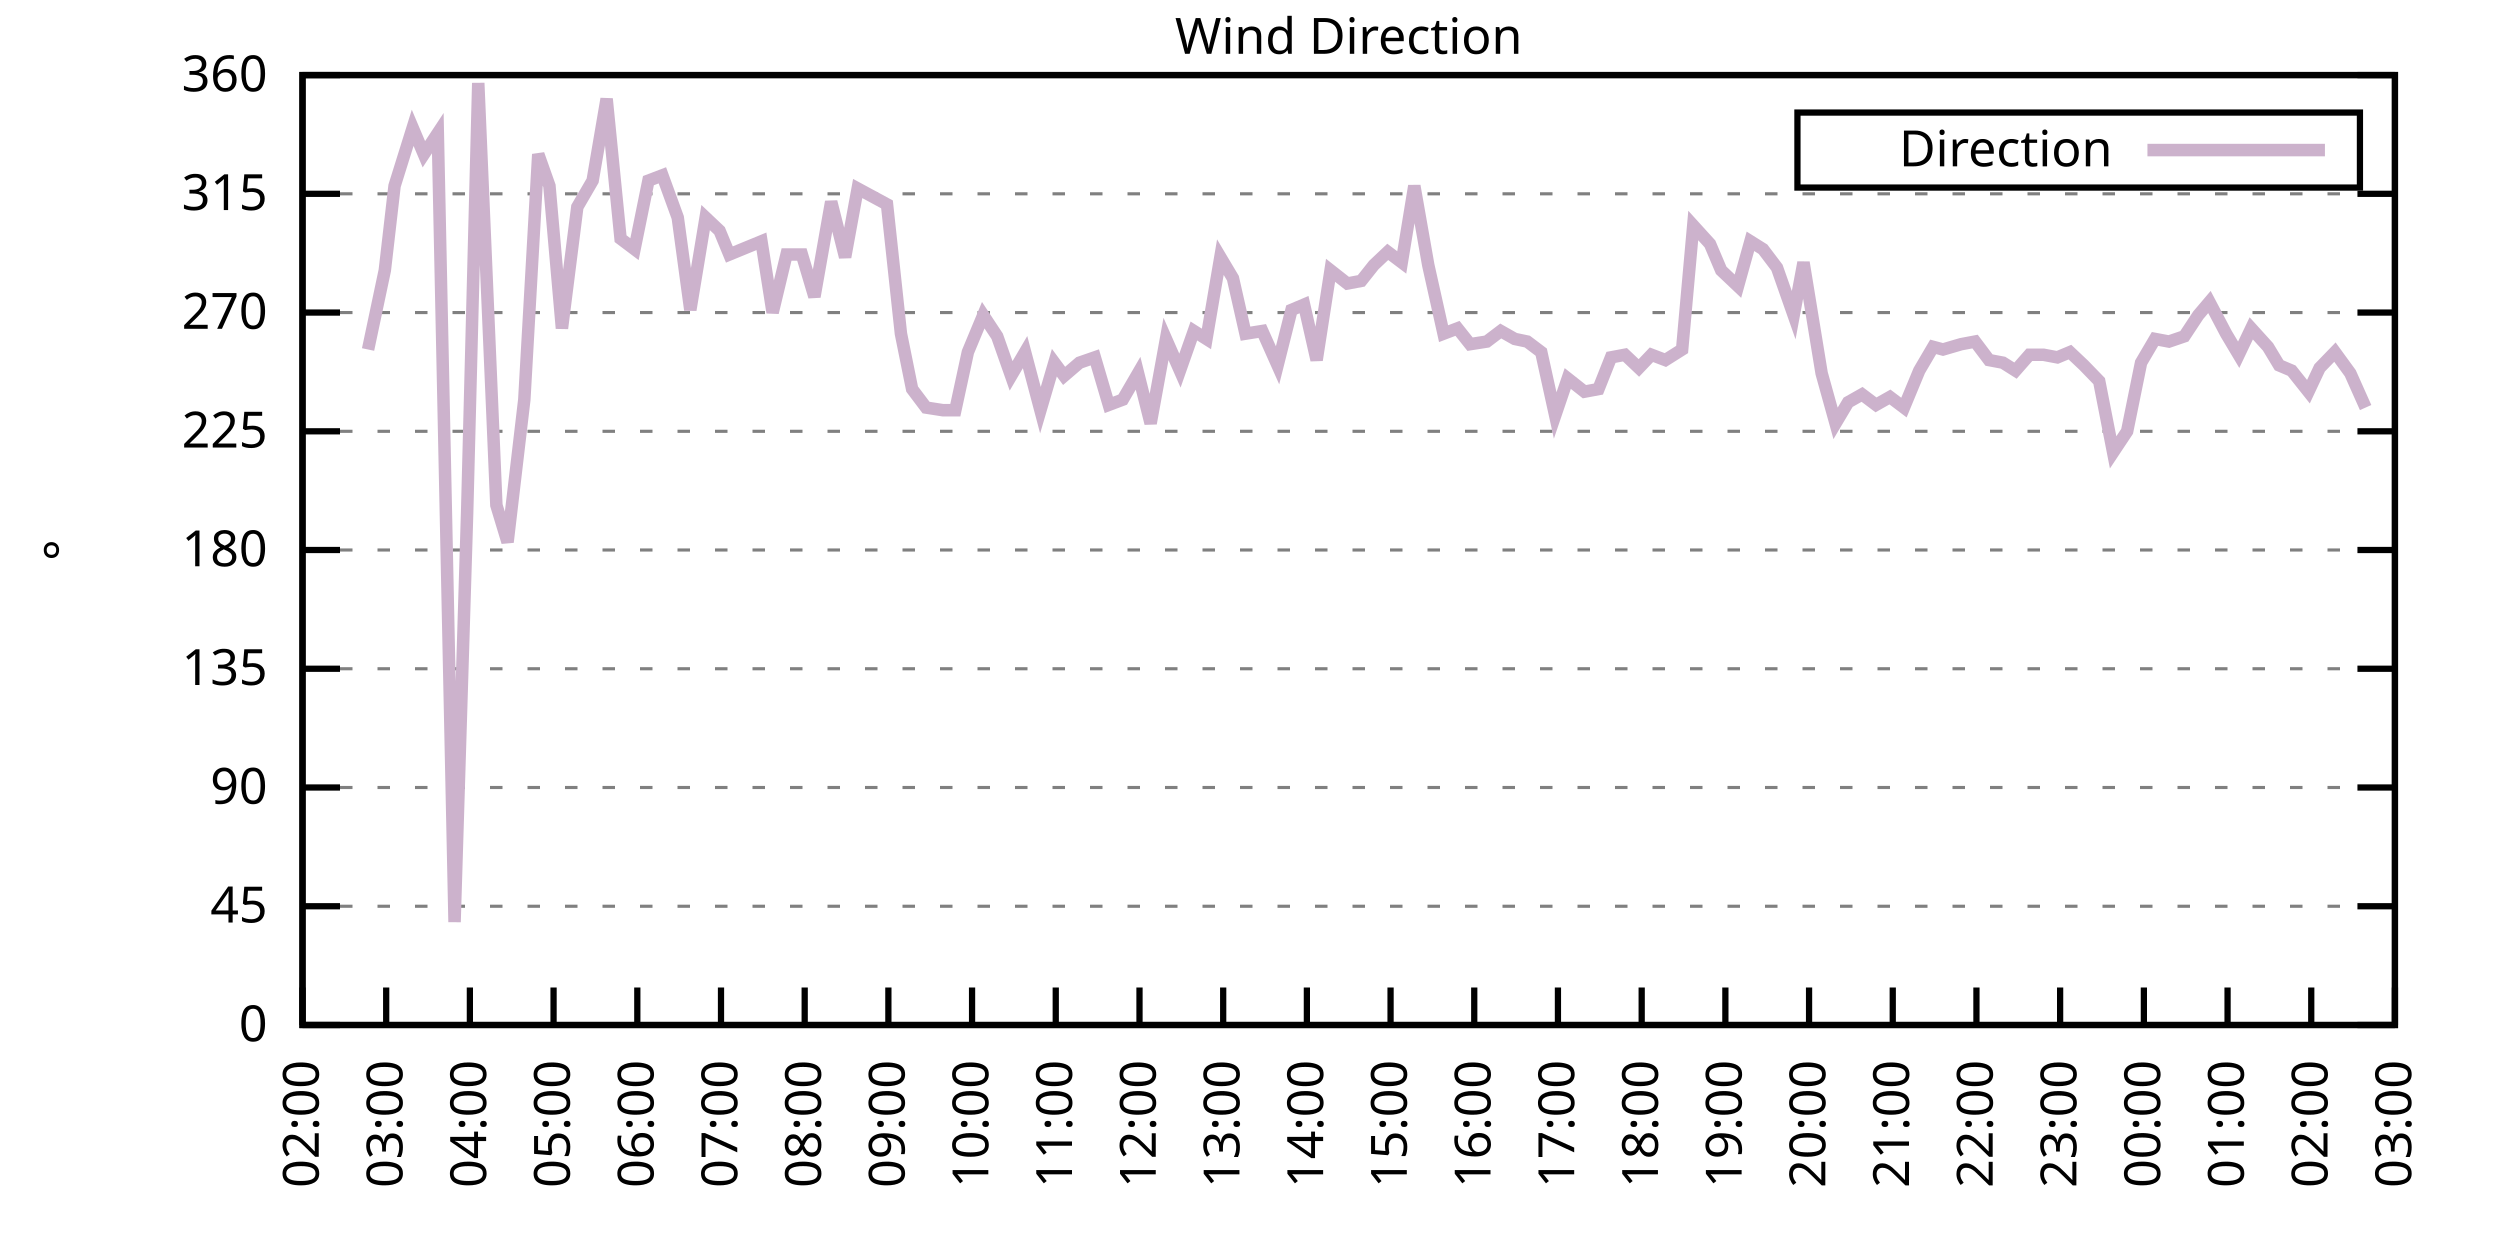
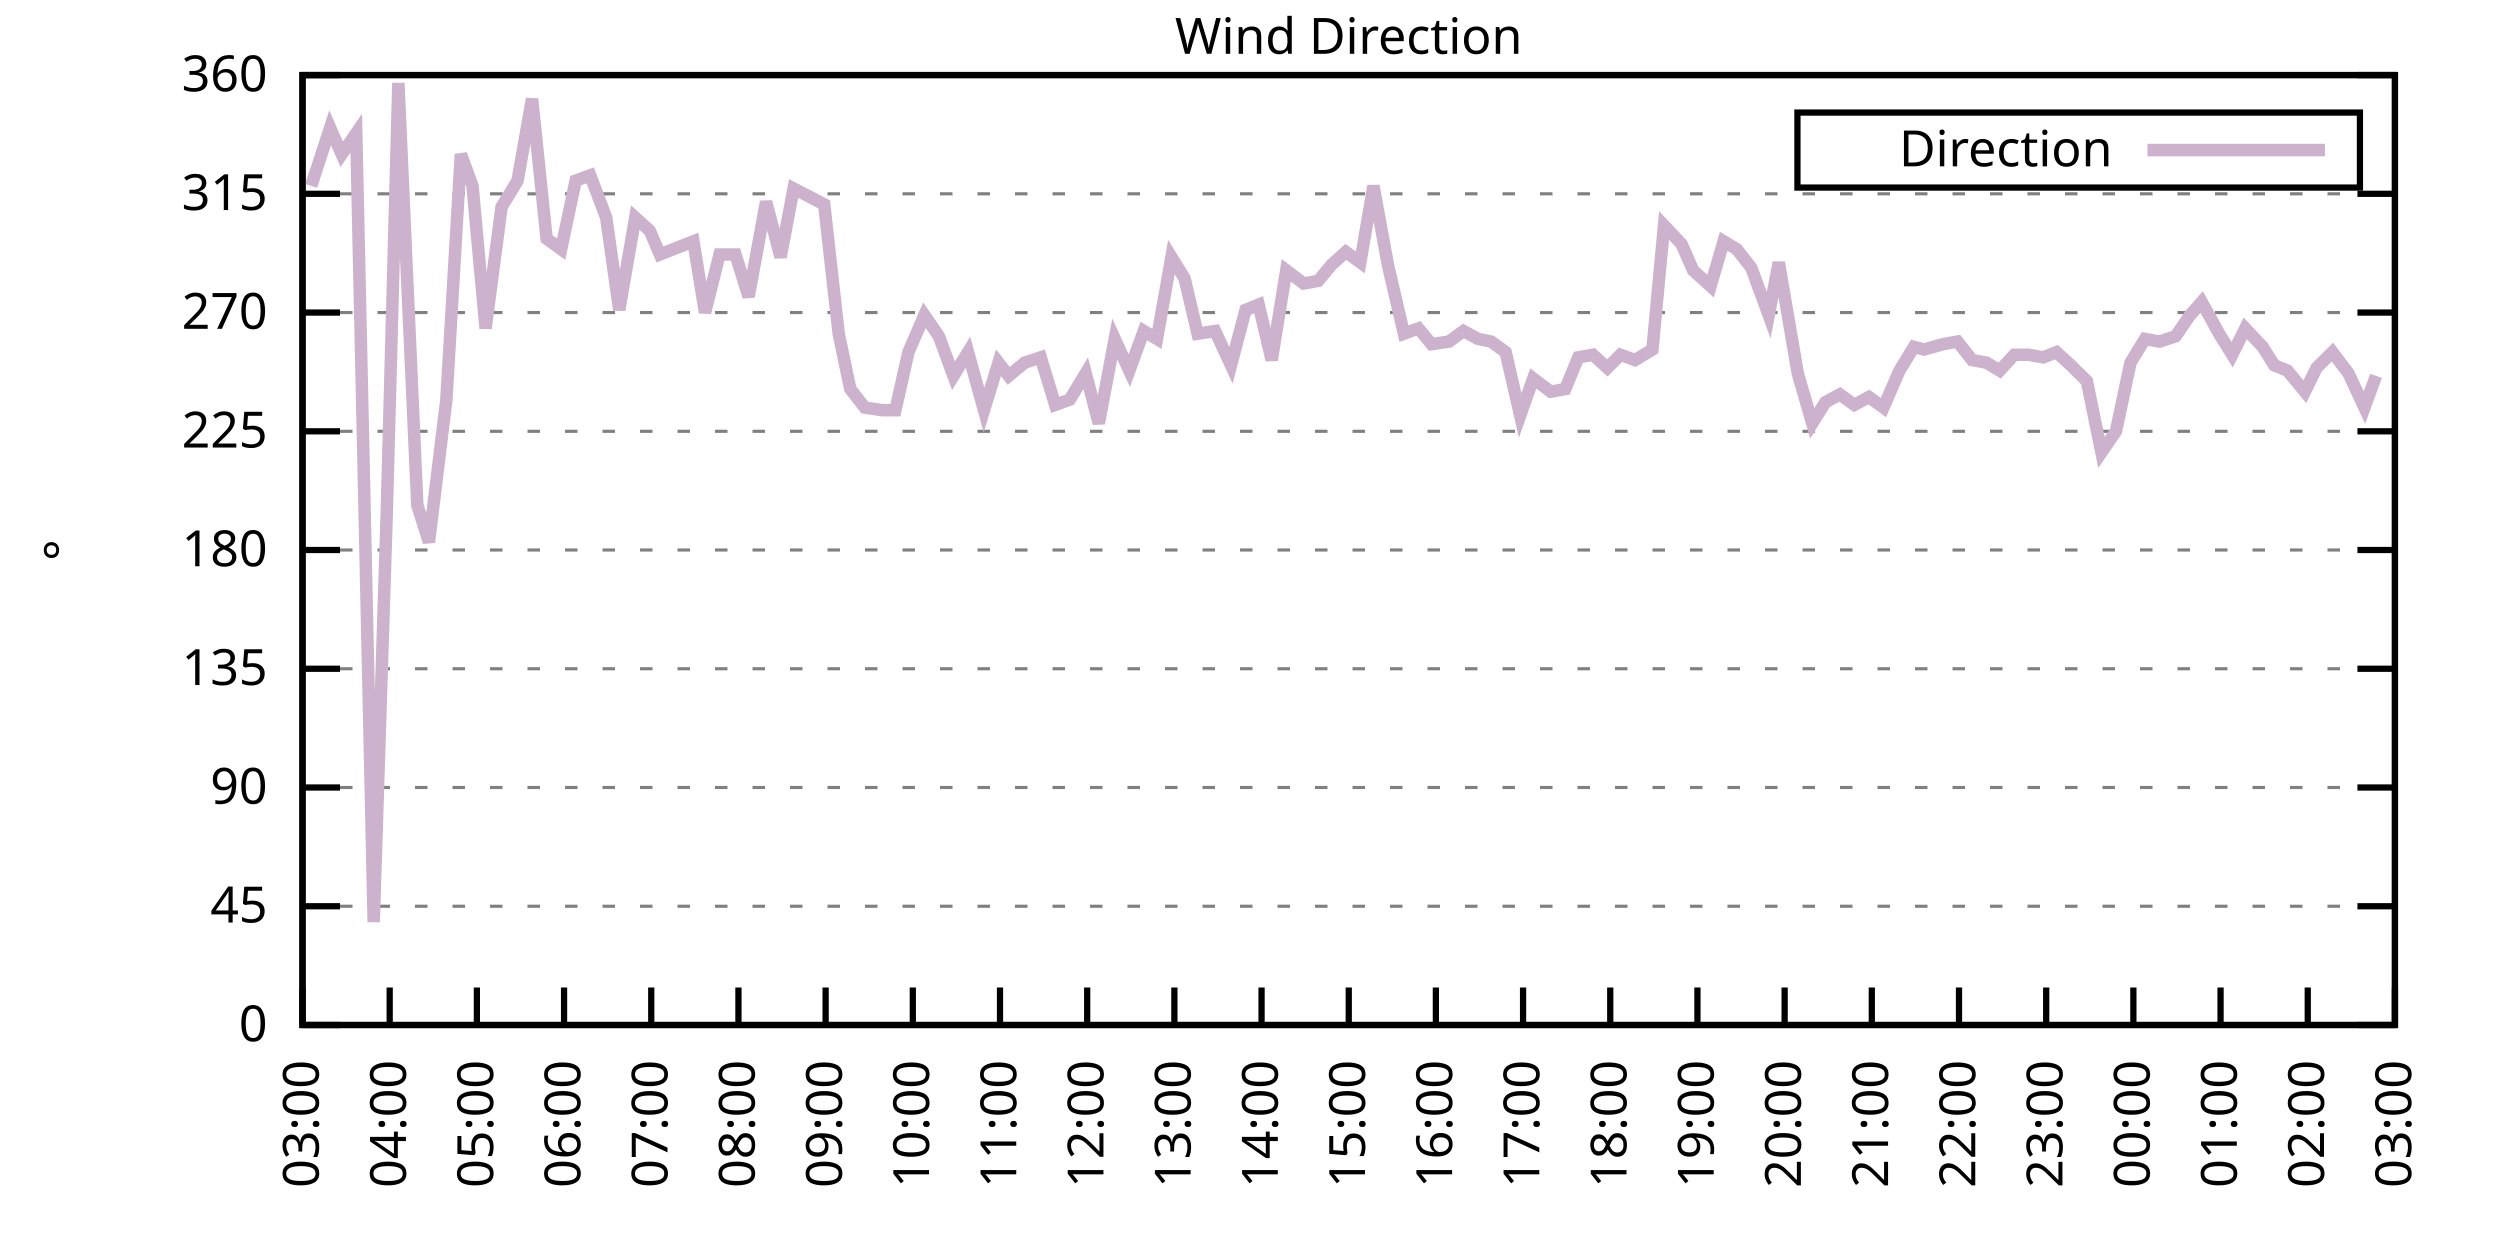
<svg xmlns="http://www.w3.org/2000/svg" xmlns:xlink="http://www.w3.org/1999/xlink" width="400" height="200" viewBox="0 0 400 200">
  <g id="gnuplot_canvas">
    <rect x="0" y="0" width="400" height="200" fill="none" />
    <defs>
      <circle id="gpDot" r="0.5" stroke-width="0.5" stroke="currentColor" />
      <path id="gpPt0" stroke-width="0.333" stroke="currentColor" d="M-1,0 h2 M0,-1 v2" />
      <path id="gpPt1" stroke-width="0.333" stroke="currentColor" d="M-1,-1 L1,1 M1,-1 L-1,1" />
      <path id="gpPt2" stroke-width="0.333" stroke="currentColor" d="M-1,0 L1,0 M0,-1 L0,1 M-1,-1 L1,1 M-1,1 L1,-1" />
      <rect id="gpPt3" stroke-width="0.333" stroke="currentColor" x="-1" y="-1" width="2" height="2" />
      <rect id="gpPt4" stroke-width="0.333" stroke="currentColor" fill="currentColor" x="-1" y="-1" width="2" height="2" />
      <circle id="gpPt5" stroke-width="0.333" stroke="currentColor" cx="0" cy="0" r="1" />
      <use xlink:href="#gpPt5" id="gpPt6" fill="currentColor" stroke="none" />
      <path id="gpPt7" stroke-width="0.333" stroke="currentColor" d="M0,-1.33 L-1.33,0.67 L1.33,0.67 z" />
      <use xlink:href="#gpPt7" id="gpPt8" fill="currentColor" stroke="none" />
      <use xlink:href="#gpPt7" id="gpPt9" stroke="currentColor" transform="rotate(180)" />
      <use xlink:href="#gpPt9" id="gpPt10" fill="currentColor" stroke="none" />
      <use xlink:href="#gpPt3" id="gpPt11" stroke="currentColor" transform="rotate(45)" />
      <use xlink:href="#gpPt11" id="gpPt12" fill="currentColor" stroke="none" />
      <path id="gpPt13" stroke-width="0.333" stroke="currentColor" d="M0,1.330 L1.265,0.411 L0.782,-1.067 L-0.782,-1.076 L-1.265,0.411 z" />
      <use xlink:href="#gpPt13" id="gpPt14" fill="currentColor" stroke="none" />
      <filter id="textbox" filterUnits="objectBoundingBox" x="0" y="0" height="1" width="1">
        <feFlood flood-color="white" flood-opacity="1" result="bgnd" />
        <feComposite in="SourceGraphic" in2="bgnd" operator="atop" />
      </filter>
      <filter id="greybox" filterUnits="objectBoundingBox" x="0" y="0" height="1" width="1">
        <feFlood flood-color="lightgrey" flood-opacity="1" result="grey" />
        <feComposite in="SourceGraphic" in2="grey" operator="atop" />
      </filter>
    </defs>
    <g fill="none" color="white" stroke="currentColor" stroke-width="1.00" stroke-linecap="butt" stroke-linejoin="miter">
</g>
    <g fill="none" color="black" stroke="currentColor" stroke-width="1.00" stroke-linecap="butt" stroke-linejoin="miter">
      <g stroke="none" shape-rendering="crispEdges">
        <polygon fill="rgb(255, 255, 255)" points="48.40,164.00 383.18,164.00 383.18,12.02 48.40,12.02 " />
      </g>
    </g>
    <g fill="none" color="black" stroke="currentColor" stroke-width="1.00" stroke-linecap="butt" stroke-linejoin="miter">
</g>
    <g fill="none" color="black" stroke="black" stroke-width="0.50" stroke-linecap="butt" stroke-linejoin="miter">
</g>
    <g fill="none" color="gray" stroke="currentColor" stroke-width="0.50" stroke-linecap="butt" stroke-linejoin="miter">
      <path stroke="gray" stroke-dasharray="2,4" class="gridline" d="M48.40,164.00 L383.19,164.00  " />
    </g>
    <g fill="none" color="gray" stroke="gray" stroke-width="1.00" stroke-linecap="butt" stroke-linejoin="miter">
</g>
    <g fill="none" color="black" stroke="currentColor" stroke-width="1.00" stroke-linecap="butt" stroke-linejoin="miter">
      <path stroke="black" d="M48.40,164.00 L54.40,164.00 M383.19,164.00 L377.19,164.00  " />
      <g transform="translate(42.80,166.60)" stroke="none" fill="black" font-family="Sans" font-size="8.00" text-anchor="end">
        <text>
          <tspan font-family="Sans"> 0</tspan>
        </text>
      </g>
    </g>
    <g fill="none" color="black" stroke="currentColor" stroke-width="1.00" stroke-linecap="butt" stroke-linejoin="miter">
</g>
    <g fill="none" color="black" stroke="black" stroke-width="0.50" stroke-linecap="butt" stroke-linejoin="miter">
</g>
    <g fill="none" color="gray" stroke="currentColor" stroke-width="0.50" stroke-linecap="butt" stroke-linejoin="miter">
      <path stroke="gray" stroke-dasharray="2,4" class="gridline" d="M48.40,145.00 L383.19,145.00  " />
    </g>
    <g fill="none" color="gray" stroke="gray" stroke-width="1.00" stroke-linecap="butt" stroke-linejoin="miter">
</g>
    <g fill="none" color="black" stroke="currentColor" stroke-width="1.00" stroke-linecap="butt" stroke-linejoin="miter">
      <path stroke="black" d="M48.40,145.00 L54.40,145.00 M383.19,145.00 L377.19,145.00  " />
      <g transform="translate(42.80,147.60)" stroke="none" fill="black" font-family="Sans" font-size="8.00" text-anchor="end">
        <text>
          <tspan font-family="Sans"> 45</tspan>
        </text>
      </g>
    </g>
    <g fill="none" color="black" stroke="currentColor" stroke-width="1.00" stroke-linecap="butt" stroke-linejoin="miter">
</g>
    <g fill="none" color="black" stroke="black" stroke-width="0.50" stroke-linecap="butt" stroke-linejoin="miter">
</g>
    <g fill="none" color="gray" stroke="currentColor" stroke-width="0.50" stroke-linecap="butt" stroke-linejoin="miter">
      <path stroke="gray" stroke-dasharray="2,4" class="gridline" d="M48.40,126.00 L383.19,126.00  " />
    </g>
    <g fill="none" color="gray" stroke="gray" stroke-width="1.00" stroke-linecap="butt" stroke-linejoin="miter">
</g>
    <g fill="none" color="black" stroke="currentColor" stroke-width="1.00" stroke-linecap="butt" stroke-linejoin="miter">
      <path stroke="black" d="M48.40,126.00 L54.40,126.00 M383.19,126.00 L377.19,126.00  " />
      <g transform="translate(42.80,128.60)" stroke="none" fill="black" font-family="Sans" font-size="8.00" text-anchor="end">
        <text>
          <tspan font-family="Sans"> 90</tspan>
        </text>
      </g>
    </g>
    <g fill="none" color="black" stroke="currentColor" stroke-width="1.00" stroke-linecap="butt" stroke-linejoin="miter">
</g>
    <g fill="none" color="black" stroke="black" stroke-width="0.50" stroke-linecap="butt" stroke-linejoin="miter">
</g>
    <g fill="none" color="gray" stroke="currentColor" stroke-width="0.50" stroke-linecap="butt" stroke-linejoin="miter">
      <path stroke="gray" stroke-dasharray="2,4" class="gridline" d="M48.40,107.00 L383.19,107.00  " />
    </g>
    <g fill="none" color="gray" stroke="gray" stroke-width="1.00" stroke-linecap="butt" stroke-linejoin="miter">
</g>
    <g fill="none" color="black" stroke="currentColor" stroke-width="1.00" stroke-linecap="butt" stroke-linejoin="miter">
      <path stroke="black" d="M48.40,107.00 L54.40,107.00 M383.19,107.00 L377.19,107.00  " />
      <g transform="translate(42.80,109.60)" stroke="none" fill="black" font-family="Sans" font-size="8.00" text-anchor="end">
        <text>
          <tspan font-family="Sans"> 135</tspan>
        </text>
      </g>
    </g>
    <g fill="none" color="black" stroke="currentColor" stroke-width="1.00" stroke-linecap="butt" stroke-linejoin="miter">
</g>
    <g fill="none" color="black" stroke="black" stroke-width="0.50" stroke-linecap="butt" stroke-linejoin="miter">
</g>
    <g fill="none" color="gray" stroke="currentColor" stroke-width="0.50" stroke-linecap="butt" stroke-linejoin="miter">
      <path stroke="gray" stroke-dasharray="2,4" class="gridline" d="M48.40,88.00 L383.19,88.00  " />
    </g>
    <g fill="none" color="gray" stroke="gray" stroke-width="1.00" stroke-linecap="butt" stroke-linejoin="miter">
</g>
    <g fill="none" color="black" stroke="currentColor" stroke-width="1.00" stroke-linecap="butt" stroke-linejoin="miter">
      <path stroke="black" d="M48.40,88.00 L54.40,88.00 M383.19,88.00 L377.19,88.00  " />
      <g transform="translate(42.80,90.60)" stroke="none" fill="black" font-family="Sans" font-size="8.00" text-anchor="end">
        <text>
          <tspan font-family="Sans"> 180</tspan>
        </text>
      </g>
    </g>
    <g fill="none" color="black" stroke="currentColor" stroke-width="1.00" stroke-linecap="butt" stroke-linejoin="miter">
</g>
    <g fill="none" color="black" stroke="black" stroke-width="0.50" stroke-linecap="butt" stroke-linejoin="miter">
</g>
    <g fill="none" color="gray" stroke="currentColor" stroke-width="0.50" stroke-linecap="butt" stroke-linejoin="miter">
      <path stroke="gray" stroke-dasharray="2,4" class="gridline" d="M48.40,69.01 L383.19,69.01  " />
    </g>
    <g fill="none" color="gray" stroke="gray" stroke-width="1.00" stroke-linecap="butt" stroke-linejoin="miter">
</g>
    <g fill="none" color="black" stroke="currentColor" stroke-width="1.00" stroke-linecap="butt" stroke-linejoin="miter">
      <path stroke="black" d="M48.40,69.01 L54.40,69.01 M383.19,69.01 L377.19,69.01  " />
      <g transform="translate(42.80,71.61)" stroke="none" fill="black" font-family="Sans" font-size="8.00" text-anchor="end">
        <text>
          <tspan font-family="Sans"> 225</tspan>
        </text>
      </g>
    </g>
    <g fill="none" color="black" stroke="currentColor" stroke-width="1.00" stroke-linecap="butt" stroke-linejoin="miter">
</g>
    <g fill="none" color="black" stroke="black" stroke-width="0.50" stroke-linecap="butt" stroke-linejoin="miter">
</g>
    <g fill="none" color="gray" stroke="currentColor" stroke-width="0.50" stroke-linecap="butt" stroke-linejoin="miter">
      <path stroke="gray" stroke-dasharray="2,4" class="gridline" d="M48.40,50.01 L383.19,50.01  " />
    </g>
    <g fill="none" color="gray" stroke="gray" stroke-width="1.00" stroke-linecap="butt" stroke-linejoin="miter">
</g>
    <g fill="none" color="black" stroke="currentColor" stroke-width="1.00" stroke-linecap="butt" stroke-linejoin="miter">
      <path stroke="black" d="M48.40,50.01 L54.40,50.01 M383.19,50.01 L377.19,50.01  " />
      <g transform="translate(42.80,52.61)" stroke="none" fill="black" font-family="Sans" font-size="8.00" text-anchor="end">
        <text>
          <tspan font-family="Sans"> 270</tspan>
        </text>
      </g>
    </g>
    <g fill="none" color="black" stroke="currentColor" stroke-width="1.00" stroke-linecap="butt" stroke-linejoin="miter">
</g>
    <g fill="none" color="black" stroke="black" stroke-width="0.50" stroke-linecap="butt" stroke-linejoin="miter">
</g>
    <g fill="none" color="gray" stroke="currentColor" stroke-width="0.50" stroke-linecap="butt" stroke-linejoin="miter">
      <path stroke="gray" stroke-dasharray="2,4" class="gridline" d="M48.40,31.01 L383.19,31.01  " />
    </g>
    <g fill="none" color="gray" stroke="gray" stroke-width="1.00" stroke-linecap="butt" stroke-linejoin="miter">
</g>
    <g fill="none" color="black" stroke="currentColor" stroke-width="1.00" stroke-linecap="butt" stroke-linejoin="miter">
      <path stroke="black" d="M48.40,31.01 L54.40,31.01 M383.19,31.01 L377.19,31.01  " />
      <g transform="translate(42.80,33.61)" stroke="none" fill="black" font-family="Sans" font-size="8.00" text-anchor="end">
        <text>
          <tspan font-family="Sans"> 315</tspan>
        </text>
      </g>
    </g>
    <g fill="none" color="black" stroke="currentColor" stroke-width="1.00" stroke-linecap="butt" stroke-linejoin="miter">
</g>
    <g fill="none" color="black" stroke="black" stroke-width="0.50" stroke-linecap="butt" stroke-linejoin="miter">
</g>
    <g fill="none" color="gray" stroke="currentColor" stroke-width="0.50" stroke-linecap="butt" stroke-linejoin="miter">
      <path stroke="gray" stroke-dasharray="2,4" class="gridline" d="M48.40,12.01 L383.19,12.01  " />
    </g>
    <g fill="none" color="gray" stroke="gray" stroke-width="1.00" stroke-linecap="butt" stroke-linejoin="miter">
</g>
    <g fill="none" color="black" stroke="currentColor" stroke-width="1.00" stroke-linecap="butt" stroke-linejoin="miter">
      <path stroke="black" d="M48.40,12.01 L54.40,12.01 M383.19,12.01 L377.19,12.01  " />
      <g transform="translate(42.80,14.61)" stroke="none" fill="black" font-family="Sans" font-size="8.00" text-anchor="end">
        <text>
          <tspan font-family="Sans"> 360</tspan>
        </text>
      </g>
    </g>
    <g fill="none" color="black" stroke="currentColor" stroke-width="1.00" stroke-linecap="butt" stroke-linejoin="miter">
      <path stroke="black" d="M48.40,164.00 L48.40,158.00  " />
      <g transform="translate(51.00,169.60) rotate(270.00)" stroke="none" fill="black" font-family="Sans" font-size="8.00" text-anchor="end">
        <text>
-           <tspan font-family="Sans">02:00</tspan>
-         </text>
-       </g>
-     </g>
-     <g fill="none" color="black" stroke="currentColor" stroke-width="1.00" stroke-linecap="butt" stroke-linejoin="miter">
-       <path stroke="black" d="M61.79,164.00 L61.79,158.00  " />
-       <g transform="translate(64.39,169.60) rotate(270.00)" stroke="none" fill="black" font-family="Sans" font-size="8.00" text-anchor="end">
-         <text>
          <tspan font-family="Sans">03:00</tspan>
        </text>
      </g>
    </g>
    <g fill="none" color="black" stroke="currentColor" stroke-width="1.00" stroke-linecap="butt" stroke-linejoin="miter">
-       <path stroke="black" d="M75.18,164.00 L75.18,158.00  " />
-       <g transform="translate(77.78,169.60) rotate(270.00)" stroke="none" fill="black" font-family="Sans" font-size="8.00" text-anchor="end">
+       <path stroke="black" d="M62.35,164.00 L62.35,158.00  " />
+       <g transform="translate(64.95,169.60) rotate(270.00)" stroke="none" fill="black" font-family="Sans" font-size="8.00" text-anchor="end">
        <text>
          <tspan font-family="Sans">04:00</tspan>
        </text>
      </g>
    </g>
    <g fill="none" color="black" stroke="currentColor" stroke-width="1.00" stroke-linecap="butt" stroke-linejoin="miter">
-       <path stroke="black" d="M88.57,164.00 L88.57,158.00  " />
-       <g transform="translate(91.17,169.60) rotate(270.00)" stroke="none" fill="black" font-family="Sans" font-size="8.00" text-anchor="end">
+       <path stroke="black" d="M76.30,164.00 L76.30,158.00  " />
+       <g transform="translate(78.90,169.60) rotate(270.00)" stroke="none" fill="black" font-family="Sans" font-size="8.00" text-anchor="end">
        <text>
          <tspan font-family="Sans">05:00</tspan>
        </text>
      </g>
    </g>
    <g fill="none" color="black" stroke="currentColor" stroke-width="1.00" stroke-linecap="butt" stroke-linejoin="miter">
-       <path stroke="black" d="M101.97,164.00 L101.97,158.00  " />
-       <g transform="translate(104.57,169.60) rotate(270.00)" stroke="none" fill="black" font-family="Sans" font-size="8.00" text-anchor="end">
+       <path stroke="black" d="M90.25,164.00 L90.25,158.00  " />
+       <g transform="translate(92.85,169.60) rotate(270.00)" stroke="none" fill="black" font-family="Sans" font-size="8.00" text-anchor="end">
        <text>
          <tspan font-family="Sans">06:00</tspan>
        </text>
      </g>
    </g>
    <g fill="none" color="black" stroke="currentColor" stroke-width="1.00" stroke-linecap="butt" stroke-linejoin="miter">
-       <path stroke="black" d="M115.36,164.00 L115.36,158.00  " />
-       <g transform="translate(117.96,169.60) rotate(270.00)" stroke="none" fill="black" font-family="Sans" font-size="8.00" text-anchor="end">
+       <path stroke="black" d="M104.20,164.00 L104.20,158.00  " />
+       <g transform="translate(106.80,169.60) rotate(270.00)" stroke="none" fill="black" font-family="Sans" font-size="8.00" text-anchor="end">
        <text>
          <tspan font-family="Sans">07:00</tspan>
        </text>
      </g>
    </g>
    <g fill="none" color="black" stroke="currentColor" stroke-width="1.00" stroke-linecap="butt" stroke-linejoin="miter">
-       <path stroke="black" d="M128.75,164.00 L128.75,158.00  " />
-       <g transform="translate(131.35,169.60) rotate(270.00)" stroke="none" fill="black" font-family="Sans" font-size="8.00" text-anchor="end">
+       <path stroke="black" d="M118.15,164.00 L118.15,158.00  " />
+       <g transform="translate(120.75,169.60) rotate(270.00)" stroke="none" fill="black" font-family="Sans" font-size="8.00" text-anchor="end">
        <text>
          <tspan font-family="Sans">08:00</tspan>
        </text>
      </g>
    </g>
    <g fill="none" color="black" stroke="currentColor" stroke-width="1.00" stroke-linecap="butt" stroke-linejoin="miter">
-       <path stroke="black" d="M142.14,164.00 L142.14,158.00  " />
-       <g transform="translate(144.74,169.60) rotate(270.00)" stroke="none" fill="black" font-family="Sans" font-size="8.00" text-anchor="end">
+       <path stroke="black" d="M132.10,164.00 L132.10,158.00  " />
+       <g transform="translate(134.70,169.60) rotate(270.00)" stroke="none" fill="black" font-family="Sans" font-size="8.00" text-anchor="end">
        <text>
          <tspan font-family="Sans">09:00</tspan>
        </text>
      </g>
    </g>
    <g fill="none" color="black" stroke="currentColor" stroke-width="1.00" stroke-linecap="butt" stroke-linejoin="miter">
-       <path stroke="black" d="M155.53,164.00 L155.53,158.00  " />
-       <g transform="translate(158.13,169.60) rotate(270.00)" stroke="none" fill="black" font-family="Sans" font-size="8.00" text-anchor="end">
+       <path stroke="black" d="M146.05,164.00 L146.05,158.00  " />
+       <g transform="translate(148.65,169.60) rotate(270.00)" stroke="none" fill="black" font-family="Sans" font-size="8.00" text-anchor="end">
        <text>
          <tspan font-family="Sans">10:00</tspan>
        </text>
      </g>
    </g>
    <g fill="none" color="black" stroke="currentColor" stroke-width="1.00" stroke-linecap="butt" stroke-linejoin="miter">
-       <path stroke="black" d="M168.92,164.00 L168.92,158.00  " />
-       <g transform="translate(171.52,169.60) rotate(270.00)" stroke="none" fill="black" font-family="Sans" font-size="8.00" text-anchor="end">
+       <path stroke="black" d="M160.00,164.00 L160.00,158.00  " />
+       <g transform="translate(162.60,169.60) rotate(270.00)" stroke="none" fill="black" font-family="Sans" font-size="8.00" text-anchor="end">
        <text>
          <tspan font-family="Sans">11:00</tspan>
        </text>
      </g>
    </g>
    <g fill="none" color="black" stroke="currentColor" stroke-width="1.00" stroke-linecap="butt" stroke-linejoin="miter">
-       <path stroke="black" d="M182.32,164.00 L182.32,158.00  " />
-       <g transform="translate(184.92,169.60) rotate(270.00)" stroke="none" fill="black" font-family="Sans" font-size="8.00" text-anchor="end">
+       <path stroke="black" d="M173.95,164.00 L173.95,158.00  " />
+       <g transform="translate(176.55,169.60) rotate(270.00)" stroke="none" fill="black" font-family="Sans" font-size="8.00" text-anchor="end">
        <text>
          <tspan font-family="Sans">12:00</tspan>
        </text>
      </g>
    </g>
    <g fill="none" color="black" stroke="currentColor" stroke-width="1.00" stroke-linecap="butt" stroke-linejoin="miter">
-       <path stroke="black" d="M195.71,164.00 L195.71,158.00  " />
-       <g transform="translate(198.31,169.60) rotate(270.00)" stroke="none" fill="black" font-family="Sans" font-size="8.00" text-anchor="end">
+       <path stroke="black" d="M187.90,164.00 L187.90,158.00  " />
+       <g transform="translate(190.50,169.60) rotate(270.00)" stroke="none" fill="black" font-family="Sans" font-size="8.00" text-anchor="end">
        <text>
          <tspan font-family="Sans">13:00</tspan>
        </text>
      </g>
    </g>
    <g fill="none" color="black" stroke="currentColor" stroke-width="1.00" stroke-linecap="butt" stroke-linejoin="miter">
-       <path stroke="black" d="M209.10,164.00 L209.10,158.00  " />
-       <g transform="translate(211.70,169.60) rotate(270.00)" stroke="none" fill="black" font-family="Sans" font-size="8.00" text-anchor="end">
+       <path stroke="black" d="M201.85,164.00 L201.85,158.00  " />
+       <g transform="translate(204.45,169.60) rotate(270.00)" stroke="none" fill="black" font-family="Sans" font-size="8.00" text-anchor="end">
        <text>
          <tspan font-family="Sans">14:00</tspan>
        </text>
      </g>
    </g>
    <g fill="none" color="black" stroke="currentColor" stroke-width="1.00" stroke-linecap="butt" stroke-linejoin="miter">
-       <path stroke="black" d="M222.49,164.00 L222.49,158.00  " />
-       <g transform="translate(225.09,169.60) rotate(270.00)" stroke="none" fill="black" font-family="Sans" font-size="8.00" text-anchor="end">
+       <path stroke="black" d="M215.80,164.00 L215.80,158.00  " />
+       <g transform="translate(218.40,169.60) rotate(270.00)" stroke="none" fill="black" font-family="Sans" font-size="8.00" text-anchor="end">
        <text>
          <tspan font-family="Sans">15:00</tspan>
        </text>
      </g>
    </g>
    <g fill="none" color="black" stroke="currentColor" stroke-width="1.00" stroke-linecap="butt" stroke-linejoin="miter">
-       <path stroke="black" d="M235.88,164.00 L235.88,158.00  " />
-       <g transform="translate(238.48,169.60) rotate(270.00)" stroke="none" fill="black" font-family="Sans" font-size="8.00" text-anchor="end">
+       <path stroke="black" d="M229.74,164.00 L229.74,158.00  " />
+       <g transform="translate(232.34,169.60) rotate(270.00)" stroke="none" fill="black" font-family="Sans" font-size="8.00" text-anchor="end">
        <text>
          <tspan font-family="Sans">16:00</tspan>
        </text>
      </g>
    </g>
    <g fill="none" color="black" stroke="currentColor" stroke-width="1.00" stroke-linecap="butt" stroke-linejoin="miter">
-       <path stroke="black" d="M249.27,164.00 L249.27,158.00  " />
-       <g transform="translate(251.87,169.60) rotate(270.00)" stroke="none" fill="black" font-family="Sans" font-size="8.00" text-anchor="end">
+       <path stroke="black" d="M243.69,164.00 L243.69,158.00  " />
+       <g transform="translate(246.29,169.60) rotate(270.00)" stroke="none" fill="black" font-family="Sans" font-size="8.00" text-anchor="end">
        <text>
          <tspan font-family="Sans">17:00</tspan>
        </text>
      </g>
    </g>
    <g fill="none" color="black" stroke="currentColor" stroke-width="1.00" stroke-linecap="butt" stroke-linejoin="miter">
-       <path stroke="black" d="M262.67,164.00 L262.67,158.00  " />
-       <g transform="translate(265.27,169.60) rotate(270.00)" stroke="none" fill="black" font-family="Sans" font-size="8.00" text-anchor="end">
+       <path stroke="black" d="M257.64,164.00 L257.64,158.00  " />
+       <g transform="translate(260.24,169.60) rotate(270.00)" stroke="none" fill="black" font-family="Sans" font-size="8.00" text-anchor="end">
        <text>
          <tspan font-family="Sans">18:00</tspan>
        </text>
      </g>
    </g>
    <g fill="none" color="black" stroke="currentColor" stroke-width="1.00" stroke-linecap="butt" stroke-linejoin="miter">
-       <path stroke="black" d="M276.06,164.00 L276.06,158.00  " />
-       <g transform="translate(278.66,169.60) rotate(270.00)" stroke="none" fill="black" font-family="Sans" font-size="8.00" text-anchor="end">
+       <path stroke="black" d="M271.59,164.00 L271.59,158.00  " />
+       <g transform="translate(274.19,169.60) rotate(270.00)" stroke="none" fill="black" font-family="Sans" font-size="8.00" text-anchor="end">
        <text>
          <tspan font-family="Sans">19:00</tspan>
        </text>
      </g>
    </g>
    <g fill="none" color="black" stroke="currentColor" stroke-width="1.00" stroke-linecap="butt" stroke-linejoin="miter">
-       <path stroke="black" d="M289.45,164.00 L289.45,158.00  " />
-       <g transform="translate(292.05,169.60) rotate(270.00)" stroke="none" fill="black" font-family="Sans" font-size="8.00" text-anchor="end">
+       <path stroke="black" d="M285.54,164.00 L285.54,158.00  " />
+       <g transform="translate(288.14,169.60) rotate(270.00)" stroke="none" fill="black" font-family="Sans" font-size="8.00" text-anchor="end">
        <text>
          <tspan font-family="Sans">20:00</tspan>
        </text>
      </g>
    </g>
    <g fill="none" color="black" stroke="currentColor" stroke-width="1.00" stroke-linecap="butt" stroke-linejoin="miter">
-       <path stroke="black" d="M302.84,164.00 L302.84,158.00  " />
-       <g transform="translate(305.44,169.60) rotate(270.00)" stroke="none" fill="black" font-family="Sans" font-size="8.00" text-anchor="end">
+       <path stroke="black" d="M299.49,164.00 L299.49,158.00  " />
+       <g transform="translate(302.09,169.60) rotate(270.00)" stroke="none" fill="black" font-family="Sans" font-size="8.00" text-anchor="end">
        <text>
          <tspan font-family="Sans">21:00</tspan>
        </text>
      </g>
    </g>
    <g fill="none" color="black" stroke="currentColor" stroke-width="1.00" stroke-linecap="butt" stroke-linejoin="miter">
-       <path stroke="black" d="M316.23,164.00 L316.23,158.00  " />
-       <g transform="translate(318.83,169.60) rotate(270.00)" stroke="none" fill="black" font-family="Sans" font-size="8.00" text-anchor="end">
+       <path stroke="black" d="M313.44,164.00 L313.44,158.00  " />
+       <g transform="translate(316.04,169.60) rotate(270.00)" stroke="none" fill="black" font-family="Sans" font-size="8.00" text-anchor="end">
        <text>
          <tspan font-family="Sans">22:00</tspan>
        </text>
      </g>
    </g>
    <g fill="none" color="black" stroke="currentColor" stroke-width="1.00" stroke-linecap="butt" stroke-linejoin="miter">
-       <path stroke="black" d="M329.62,164.00 L329.62,158.00  " />
-       <g transform="translate(332.22,169.60) rotate(270.00)" stroke="none" fill="black" font-family="Sans" font-size="8.00" text-anchor="end">
+       <path stroke="black" d="M327.39,164.00 L327.39,158.00  " />
+       <g transform="translate(329.99,169.60) rotate(270.00)" stroke="none" fill="black" font-family="Sans" font-size="8.00" text-anchor="end">
        <text>
          <tspan font-family="Sans">23:00</tspan>
        </text>
      </g>
    </g>
    <g fill="none" color="black" stroke="currentColor" stroke-width="1.00" stroke-linecap="butt" stroke-linejoin="miter">
-       <path stroke="black" d="M343.02,164.00 L343.02,158.00  " />
-       <g transform="translate(345.62,169.60) rotate(270.00)" stroke="none" fill="black" font-family="Sans" font-size="8.00" text-anchor="end">
+       <path stroke="black" d="M341.34,164.00 L341.34,158.00  " />
+       <g transform="translate(343.94,169.60) rotate(270.00)" stroke="none" fill="black" font-family="Sans" font-size="8.00" text-anchor="end">
        <text>
          <tspan font-family="Sans">00:00</tspan>
        </text>
      </g>
    </g>
    <g fill="none" color="black" stroke="currentColor" stroke-width="1.00" stroke-linecap="butt" stroke-linejoin="miter">
-       <path stroke="black" d="M356.41,164.00 L356.41,158.00  " />
-       <g transform="translate(359.01,169.60) rotate(270.00)" stroke="none" fill="black" font-family="Sans" font-size="8.00" text-anchor="end">
+       <path stroke="black" d="M355.29,164.00 L355.29,158.00  " />
+       <g transform="translate(357.89,169.60) rotate(270.00)" stroke="none" fill="black" font-family="Sans" font-size="8.00" text-anchor="end">
        <text>
          <tspan font-family="Sans">01:00</tspan>
        </text>
      </g>
    </g>
    <g fill="none" color="black" stroke="currentColor" stroke-width="1.00" stroke-linecap="butt" stroke-linejoin="miter">
-       <path stroke="black" d="M369.80,164.00 L369.80,158.00  " />
-       <g transform="translate(372.40,169.60) rotate(270.00)" stroke="none" fill="black" font-family="Sans" font-size="8.00" text-anchor="end">
+       <path stroke="black" d="M369.24,164.00 L369.24,158.00  " />
+       <g transform="translate(371.84,169.60) rotate(270.00)" stroke="none" fill="black" font-family="Sans" font-size="8.00" text-anchor="end">
        <text>
          <tspan font-family="Sans">02:00</tspan>
        </text>
      </g>
    </g>
    <g fill="none" color="black" stroke="currentColor" stroke-width="1.00" stroke-linecap="butt" stroke-linejoin="miter">
      <path stroke="black" d="M383.19,164.00 L383.19,158.00  " />
      <g transform="translate(385.79,169.60) rotate(270.00)" stroke="none" fill="black" font-family="Sans" font-size="8.00" text-anchor="end">
        <text>
          <tspan font-family="Sans">03:00</tspan>
        </text>
      </g>
    </g>
    <g fill="none" color="black" stroke="currentColor" stroke-width="1.00" stroke-linecap="butt" stroke-linejoin="miter">
</g>
    <g fill="none" color="black" stroke="currentColor" stroke-width="1.00" stroke-linecap="butt" stroke-linejoin="miter">
      <path stroke="black" d="M48.40,12.01 L48.40,164.00 L383.19,164.00 L383.19,12.01 L48.40,12.01 Z  " />
    </g>
    <g fill="none" color="black" stroke="currentColor" stroke-width="1.00" stroke-linecap="butt" stroke-linejoin="miter">
</g>
    <g fill="none" color="black" stroke="currentColor" stroke-width="1.00" stroke-linecap="butt" stroke-linejoin="miter">
      <path stroke="black" d="M287.59,30.01 L287.59,18.01 L377.59,18.01 L377.59,30.01 L287.59,30.01 Z  " />
    </g>
    <g id="Wind_direction_plot_1">
      <g fill="none" color="white" stroke="black" stroke-width="2.00" stroke-linecap="butt" stroke-linejoin="miter">
</g>
      <g fill="none" color="black" stroke="currentColor" stroke-width="2.00" stroke-linecap="butt" stroke-linejoin="miter">
        <g transform="translate(337.99,26.61)" stroke="none" fill="black" font-family="Sans" font-size="8.00" text-anchor="end">
          <text>
            <tspan font-family="Sans">Direction</tspan>
          </text>
        </g>
      </g>
      <g fill="none" color="black" stroke="currentColor" stroke-width="2.00" stroke-linecap="butt" stroke-linejoin="miter">
-         <path stroke="rgb(204, 178, 204)" d="M343.59,24.01 L371.99,24.01 M58.89,55.92 L61.57,43.25 L63.13,29.74 L66.03,20.45 L67.82,24.68 L70.05,21.30   L72.73,147.53 L74.74,82.09 L76.52,13.28 L79.42,80.83 L81.21,86.74 L83.89,63.94 L86.12,24.68 L87.91,29.74   L89.91,52.54 L92.37,33.12 L94.82,28.90 L97.06,15.81 L99.29,38.19 L101.52,39.87 L103.75,28.90 L105.98,28.05   L108.44,34.81 L110.45,49.59 L112.90,34.81 L115.13,36.92 L116.70,40.72 L121.83,38.61 L123.62,50.01 L125.85,40.72   L128.30,40.72 L130.31,47.47 L132.99,32.28 L135.22,41.14 L137.23,30.16 L141.92,32.70 L144.15,53.39 L145.94,62.25   L148.17,65.21 L150.85,65.63 L152.85,65.63 L154.86,56.34 L157.32,50.43 L159.55,53.81 L161.78,60.14 L164.01,56.34   L166.47,65.63 L168.70,58.03 L170.26,60.14 L172.72,58.03 L175.17,57.18 L177.41,64.78 L179.64,63.94 L182.09,59.72   L184.10,67.74 L186.56,54.23 L188.79,59.30 L191.02,52.96 L193.03,54.23 L195.26,41.14 L197.27,44.52 L199.28,53.39   L201.96,52.96 L204.41,58.45 L206.64,49.59 L208.65,48.74 L210.66,57.61 L212.89,43.25 L215.57,45.36 L217.80,44.94   L219.81,42.41 L222.04,40.30 L224.28,41.99 L226.29,29.74 L228.52,42.41 L230.97,53.39 L233.20,52.54 L235.21,55.07   L237.89,54.65 L240.12,52.96 L242.36,54.23 L244.36,54.65 L246.60,56.34 L248.83,66.47 L250.84,60.56 L253.51,62.67   L255.75,62.25 L257.76,57.18 L259.99,56.76 L262.22,58.87 L264.23,56.76 L266.46,57.61 L269.14,55.92 L270.92,36.08   L273.60,39.03 L275.39,43.25 L278.07,45.79 L280.07,38.61 L282.08,39.87 L284.32,42.83 L286.99,50.43 L288.56,41.99   L291.46,59.72 L293.69,67.74 L295.70,64.36 L297.93,63.10 L300.16,64.78 L302.39,63.52 L304.63,65.21 L307.08,59.30   L309.31,55.50 L310.88,55.92 L313.78,55.07 L316.01,54.65 L318.24,57.61 L320.47,58.03 L322.48,59.30 L324.71,56.76   L326.95,56.76 L329.18,57.18 L331.19,56.34 L333.42,58.45 L335.87,60.98 L338.10,72.38 L340.34,69.01 L342.57,58.03   L344.80,54.23 L347.03,54.65 L349.49,53.81 L351.72,50.43 L353.51,48.32 L356.18,53.39 L358.19,56.76 L360.20,52.54   L362.88,55.50 L364.66,58.45 L366.67,59.30 L369.35,62.67 L371.14,58.87 L373.59,56.34 L376.05,59.72 L378.50,65.21    " />
+         <path stroke="rgb(204, 178, 204)" d="M343.59,24.01 L371.99,24.01 M49.79,29.74 L52.82,20.45 L54.68,24.68 L57.00,21.30 L59.79,147.53 L61.88,82.09   L63.74,13.28 L66.77,80.83 L68.63,86.74 L71.42,63.94 L73.74,24.68 L75.60,29.74 L77.69,52.54 L80.25,33.12   L82.81,28.90 L85.13,15.81 L87.46,38.19 L89.78,39.87 L92.11,28.90 L94.43,28.05 L96.99,34.81 L99.08,49.59   L101.64,34.81 L103.97,36.92 L105.59,40.72 L110.94,38.61 L112.80,50.01 L115.13,40.72 L117.68,40.72 L119.78,47.47   L122.57,32.28 L124.89,41.14 L126.98,30.16 L131.87,32.70 L134.19,53.39 L136.05,62.25 L138.37,65.21 L141.16,65.63   L143.26,65.63 L145.35,56.34 L147.91,50.43 L150.23,53.81 L152.56,60.14 L154.88,56.34 L157.44,65.63 L159.76,58.03   L161.39,60.14 L163.95,58.03 L166.51,57.18 L168.83,64.78 L171.16,63.94 L173.71,59.72 L175.81,67.74 L178.36,54.23   L180.69,59.30 L183.01,52.96 L185.11,54.23 L187.43,41.14 L189.52,44.52 L191.62,53.39 L194.41,52.96 L196.96,58.45   L199.29,49.59 L201.38,48.74 L203.47,57.61 L205.80,43.25 L208.59,45.36 L210.91,44.94 L213.01,42.41 L215.33,40.30   L217.65,41.99 L219.75,29.74 L222.07,42.41 L224.63,53.39 L226.95,52.54 L229.05,55.07 L231.84,54.65 L234.16,52.96   L236.49,54.23 L238.58,54.65 L240.90,56.34 L243.23,66.47 L245.32,60.56 L248.11,62.67 L250.44,62.25 L252.53,57.18   L254.85,56.76 L257.18,58.87 L259.27,56.76 L261.60,57.61 L264.39,55.92 L266.25,36.08 L269.04,39.03 L270.90,43.25   L273.69,45.79 L275.78,38.61 L277.87,39.87 L280.20,42.83 L282.99,50.43 L284.61,41.99 L287.64,59.72 L289.96,67.74   L292.05,64.36 L294.38,63.10 L296.70,64.78 L299.03,63.52 L301.35,65.21 L303.91,59.30 L306.23,55.50 L307.86,55.92   L310.88,55.07 L313.21,54.65 L315.53,57.61 L317.86,58.03 L319.95,59.30 L322.28,56.76 L324.60,56.76 L326.93,57.18   L329.02,56.34 L331.34,58.45 L333.90,60.98 L336.23,72.38 L338.55,69.01 L340.88,58.03 L343.20,54.23 L345.53,54.65   L348.08,53.81 L350.41,50.43 L352.27,48.32 L355.06,53.39 L357.15,56.76 L359.24,52.54 L362.03,55.50 L363.89,58.45   L365.99,59.30 L368.78,62.67 L370.64,58.87 L373.19,56.34 L375.75,59.72 L378.31,65.21 L380.17,60.14  " />
      </g>
    </g>
    <g fill="none" color="black" stroke="currentColor" stroke-width="2.00" stroke-linecap="butt" stroke-linejoin="miter">
</g>
    <g fill="none" color="black" stroke="black" stroke-width="1.00" stroke-linecap="butt" stroke-linejoin="miter">
</g>
    <g fill="none" color="black" stroke="currentColor" stroke-width="1.00" stroke-linecap="butt" stroke-linejoin="miter">
      <path stroke="black" d="M48.40,12.01 L48.40,164.00 L383.19,164.00 L383.19,12.01 L48.40,12.01 Z  " />
      <g transform="translate(12.80,88.01) rotate(270.00)" stroke="none" fill="black" font-family="Sans" font-size="8.00" text-anchor="middle">
        <text>
          <tspan font-family="Sans">°</tspan>
        </text>
      </g>
    </g>
    <g fill="none" color="black" stroke="currentColor" stroke-width="1.00" stroke-linecap="butt" stroke-linejoin="miter">
</g>
    <g fill="none" color="black" stroke="currentColor" stroke-width="1.00" stroke-linecap="butt" stroke-linejoin="miter">
      <g transform="translate(215.79,8.61)" stroke="none" fill="black" font-family="Sans" font-size="8.00" text-anchor="middle">
        <text>
          <tspan font-family="Sans">Wind Direction</tspan>
        </text>
      </g>
    </g>
    <g fill="none" color="black" stroke="currentColor" stroke-width="1.00" stroke-linecap="butt" stroke-linejoin="miter">
</g>
  </g>
</svg>
